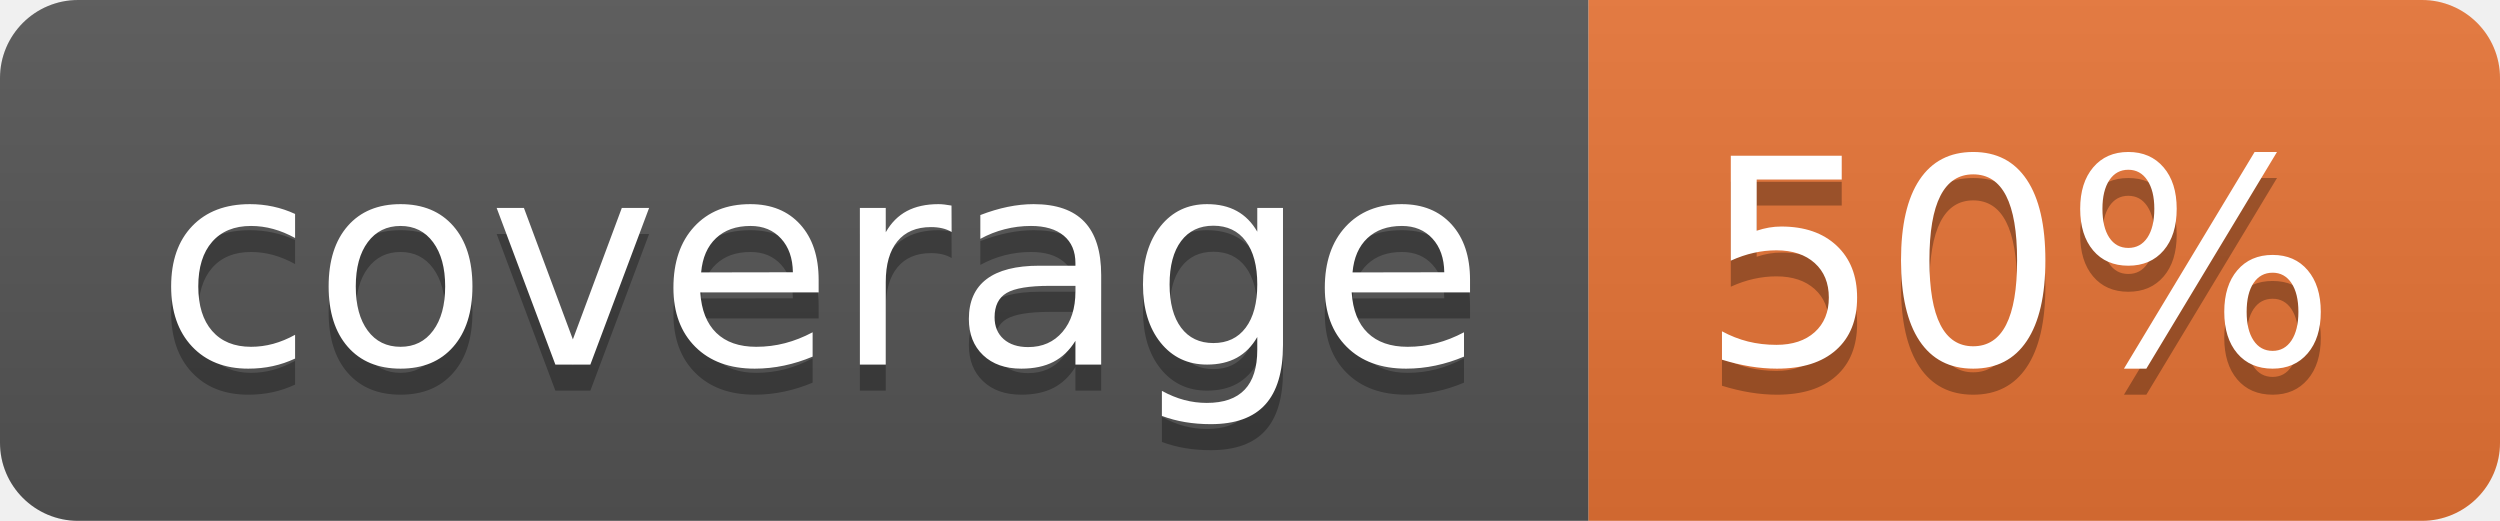
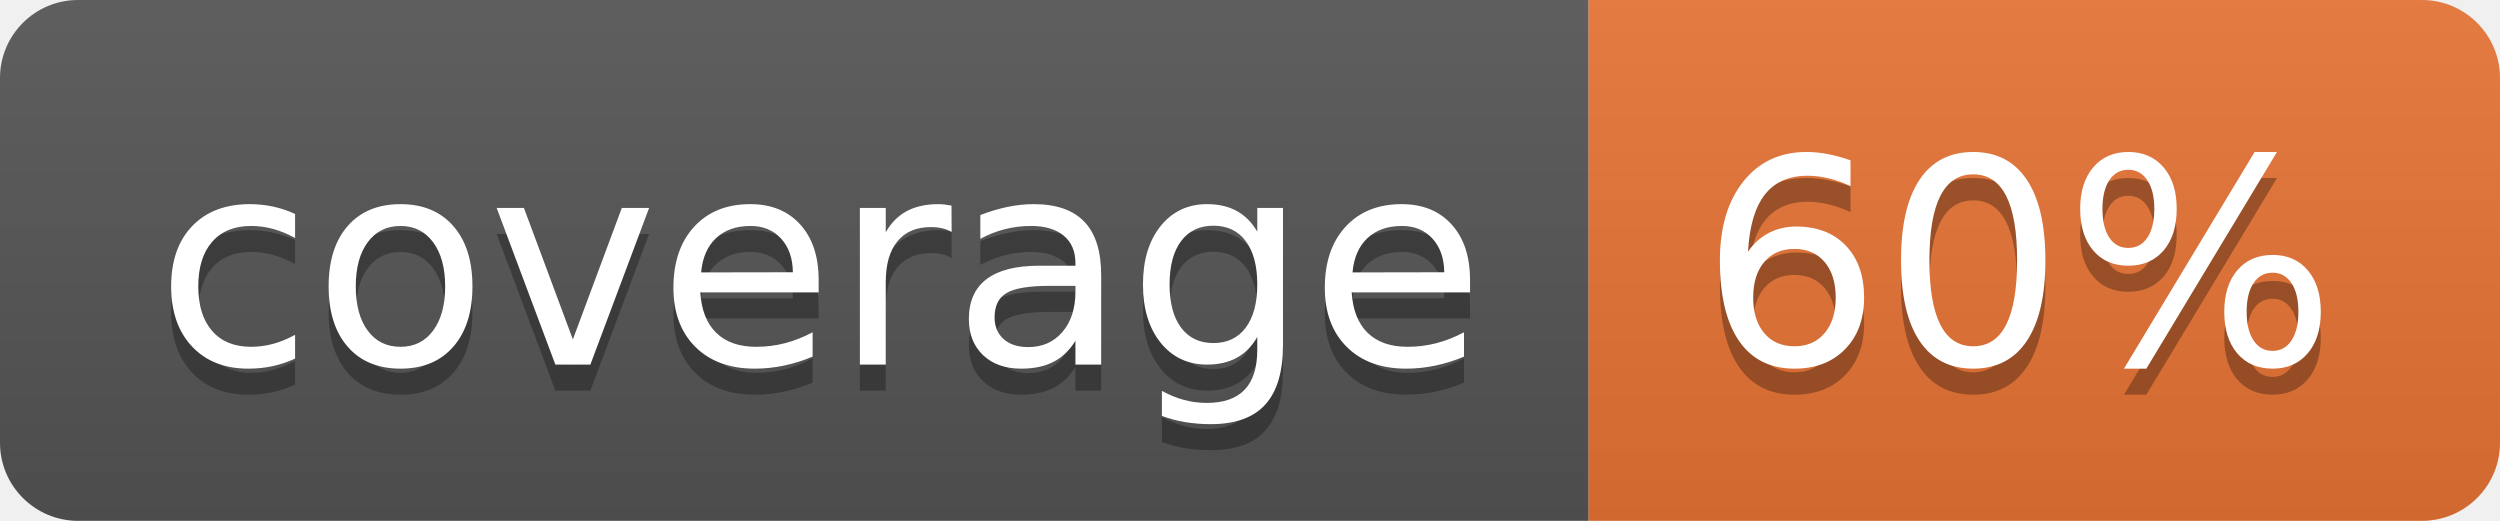
<svg xmlns="http://www.w3.org/2000/svg" width="96" height="20">
  <linearGradient id="b" x2="0" y2="100%">
    <stop offset="0" stop-color="#bbb" stop-opacity=".1" />
    <stop offset="1" stop-opacity=".1" />
  </linearGradient>
  <clipPath id="a">
    <rect width="96" height="20" rx="3" fill="#fff" />
  </clipPath>
  <g clip-path="url(#a)">
    <path fill="#555" d="M0 0h61v20H0z" />
    <path fill="#E87435" d="M61 0h35v20H61z" />
    <path fill="url(#b)" d="M0 0h96v20H0z" />
  </g>
  <g fill="#fff" text-anchor="middle" font-family="DejaVu Sans,Verdana,Geneva,sans-serif" font-size="110">
    <text x="315" y="150" fill="#010101" fill-opacity=".3" transform="scale(.1)" textLength="510">coverage</text>
    <text x="315" y="140" transform="scale(.1)" textLength="510">coverage</text>
-     <text x="775" y="150" fill="#010101" fill-opacity=".3" transform="scale(.1)" textLength="250">50%</text>
-     <text x="775" y="140" transform="scale(.1)" textLength="250">50%</text>
+     <text x="775" y="150" fill="#010101" fill-opacity=".3" transform="scale(.1)" textLength="250">60%</text>
+     <text x="775" y="140" transform="scale(.1)" textLength="250">60%</text>
  </g>
</svg>
